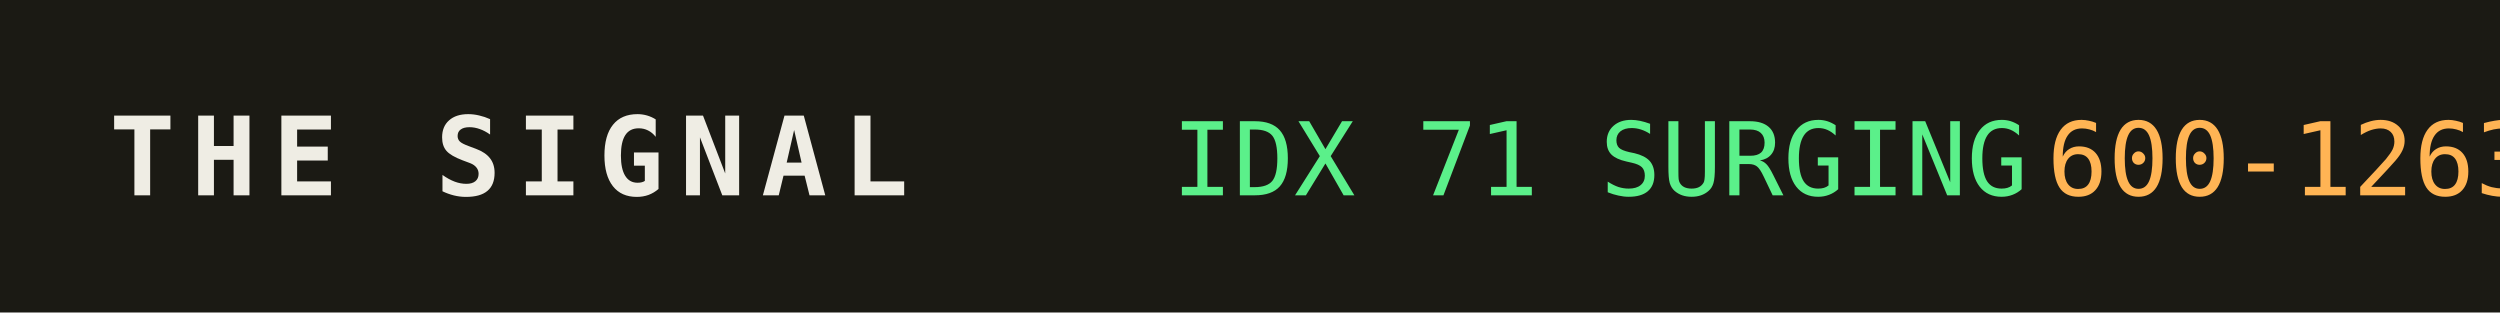
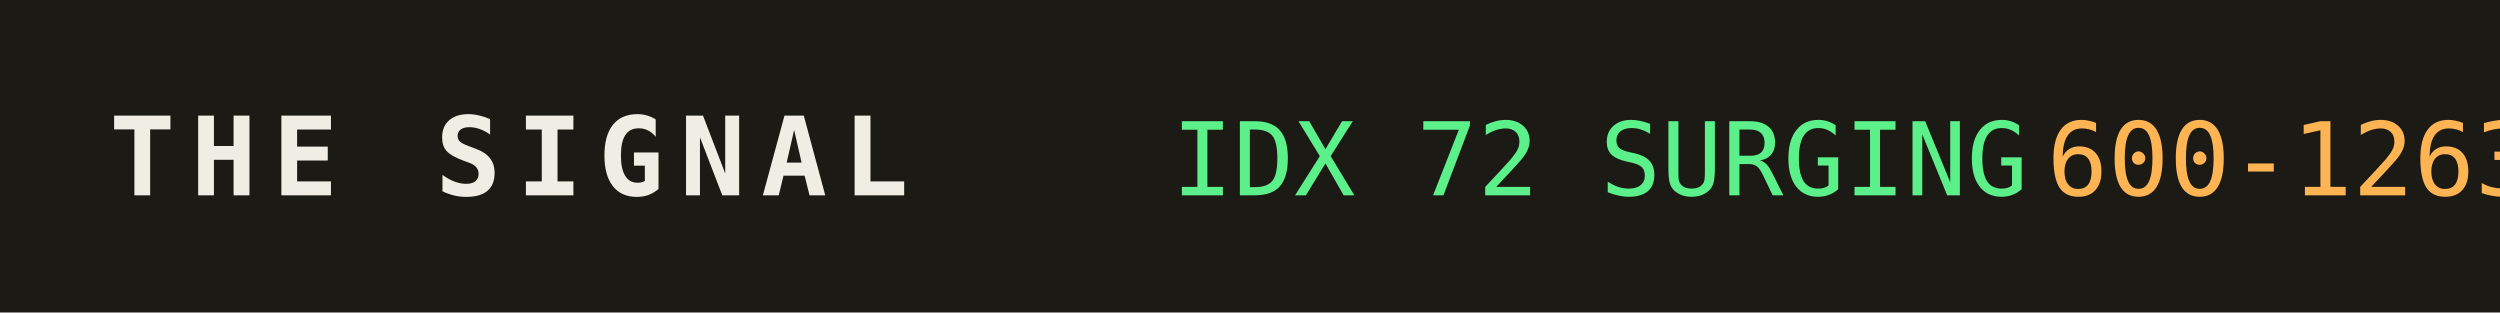
<svg xmlns="http://www.w3.org/2000/svg" width="320" height="40" role="img" aria-label="THE SIGNAL">
  <rect width="320" height="40" fill="#1b1a14" />
  <text x="14" y="25" fill="#efede4" font-family="monospace" font-size="14" font-weight="700" letter-spacing="2">THE SIGNAL</text>
-   <text x="150" y="25" fill="#5bf08a" font-family="monospace" font-size="13">IDX 71 SURGING</text>
+   <text x="150" y="25" fill="#5bf08a" font-family="monospace" font-size="13">IDX 72 SURGING</text>
  <text x="150" y="25" fill="#5bf08a" font-family="monospace" font-size="13" dy="0" />
  <text x="262" y="25" fill="#ffb454" font-family="monospace" font-size="13">600-1263</text>
</svg>
